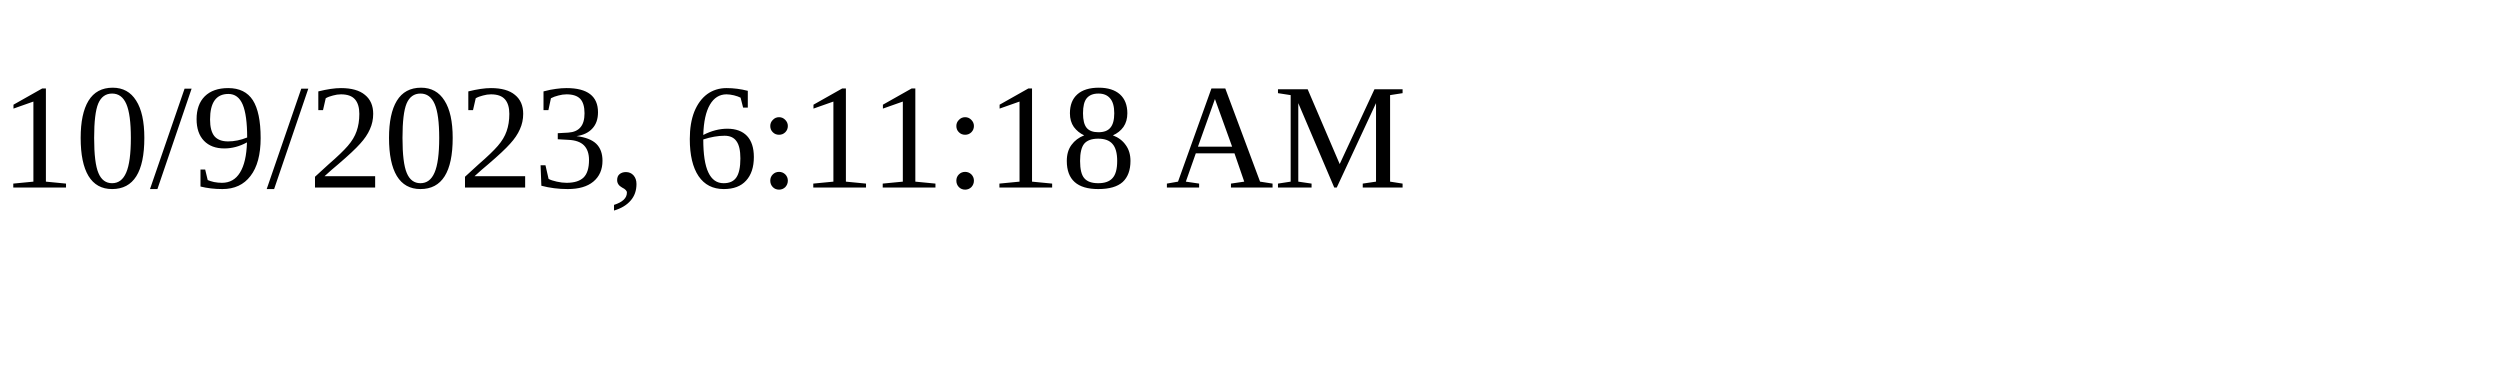
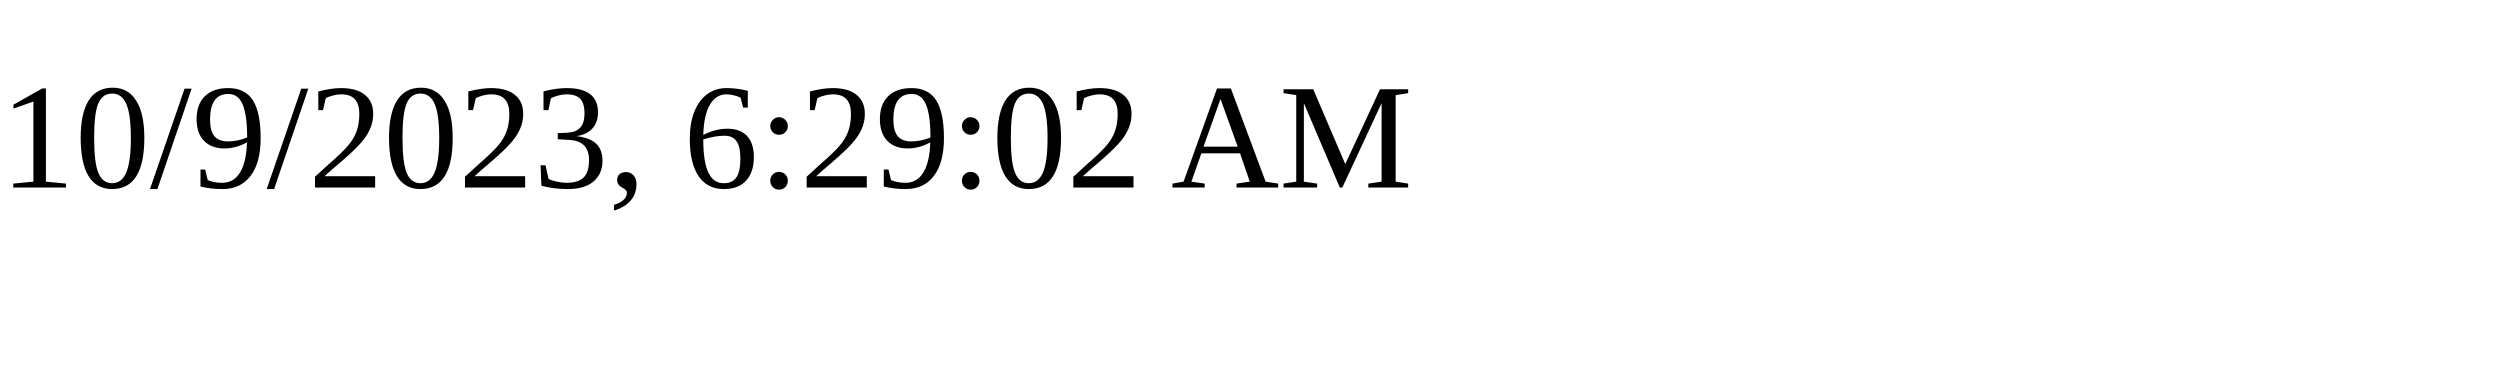
<svg xmlns="http://www.w3.org/2000/svg" height="30" width="200">
-   <text x="0" y="15">10/9/2023, 6:11:18 AM</text>
+   <text x="0" y="15">10/9/2023, 6:29:02 AM</text>
</svg>
